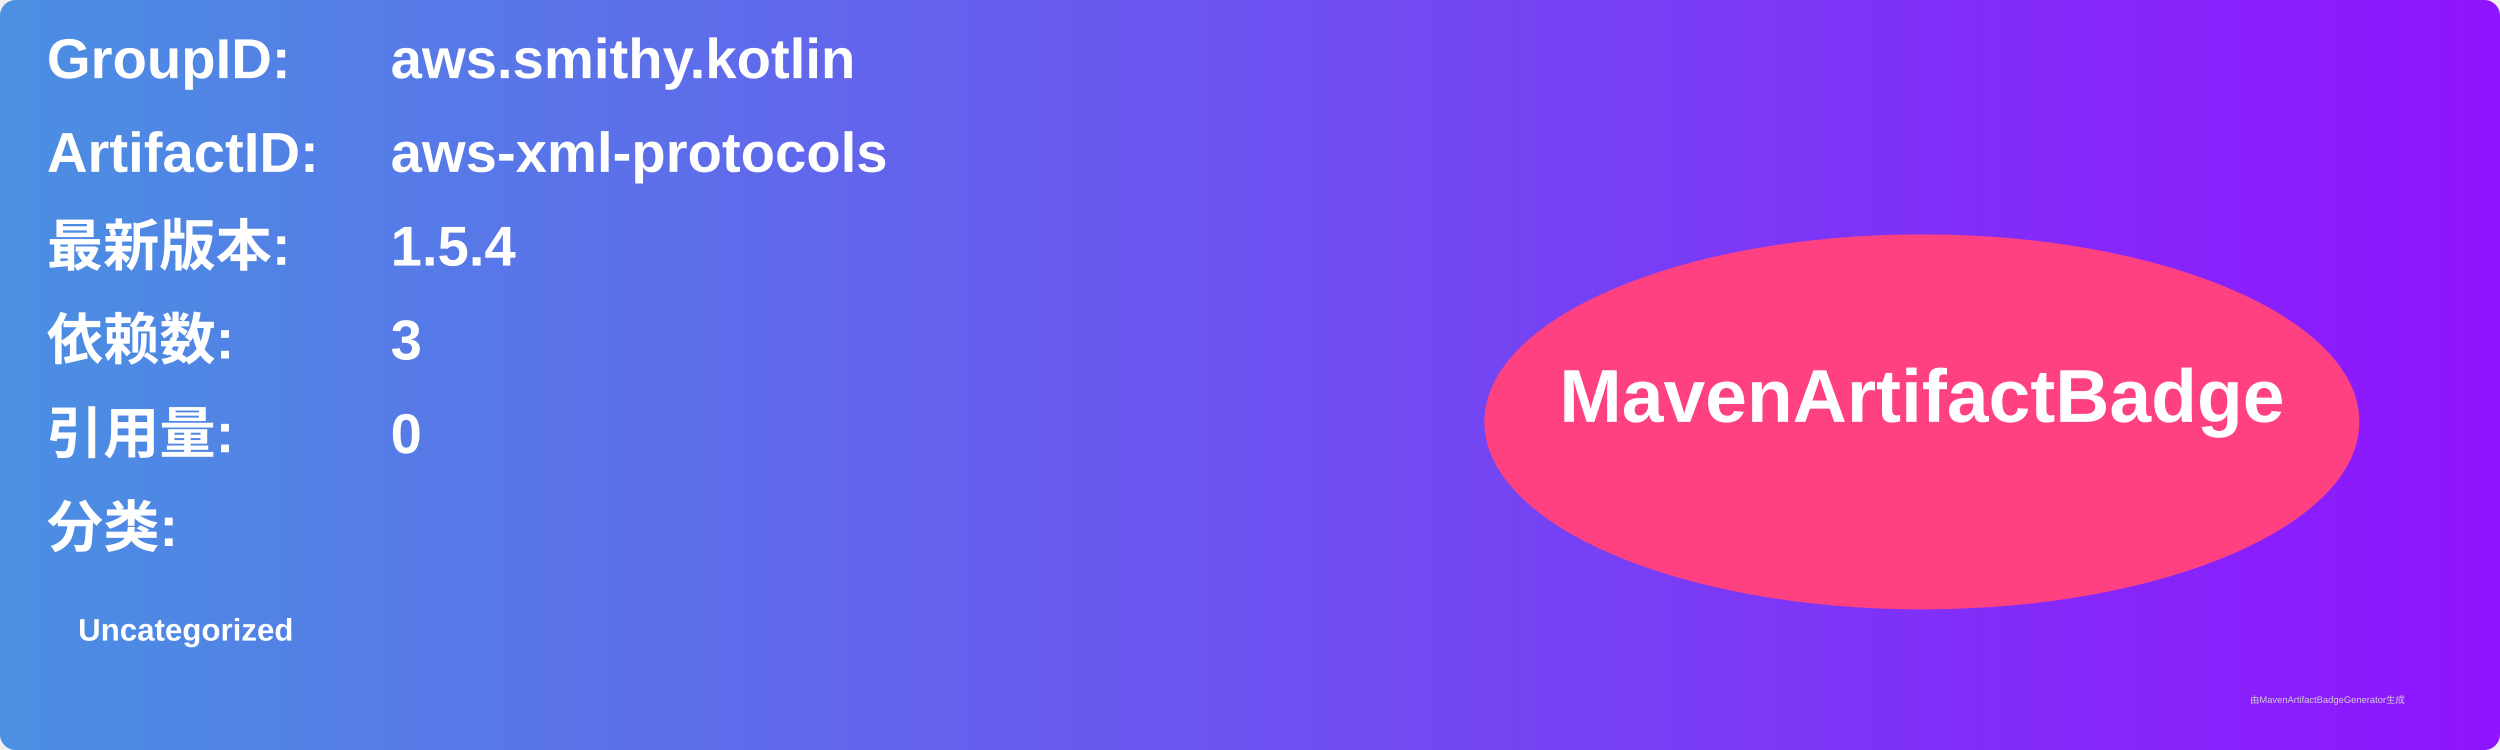
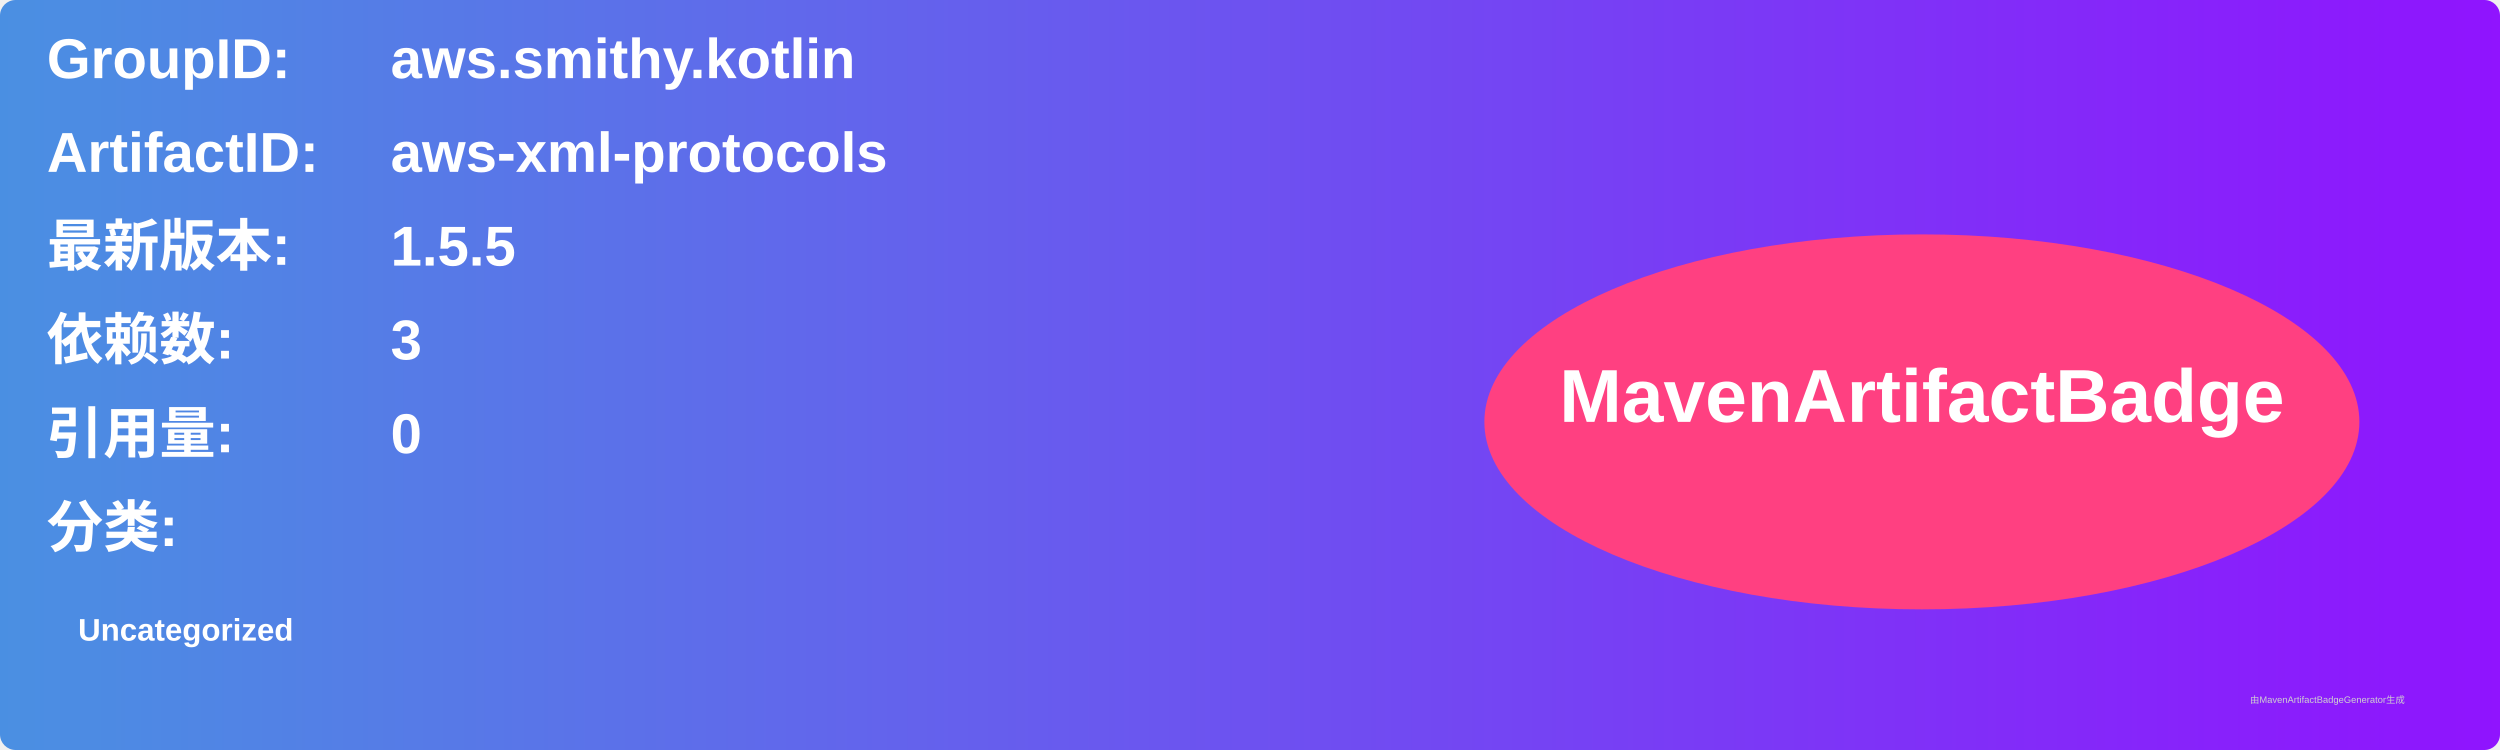
<svg xmlns="http://www.w3.org/2000/svg" width="800" height="240" viewBox="0 0 800 240">
  <linearGradient id="grad" x1="0%" y1="0%" x2="100%" y2="0%">
    <stop offset="0%" stop-color="#4a90e2" />
    <stop offset="100%" stop-color="#9013fe" />
  </linearGradient>
  <rect width="100%" height="100%" rx="5" ry="5" fill="url(#grad)" />
  <g transform="translate(15, 15)">
    <text x="0" y="10" font-family="Arial" font-size="18" fill="white" font-weight="bold" width="260">GroupID:</text>
    <text x="110" y="10" font-family="Arial" font-size="18" fill="white" font-weight="bold" width="460">aws.smithy.kotlin</text>
    <text x="0" y="40" font-family="Arial" font-size="18" fill="white" font-weight="bold" width="260">ArtifactID:</text>
    <text x="110" y="40" font-family="Arial" font-size="18" fill="white" font-weight="bold" width="460">aws-xml-protocols</text>
    <text x="0" y="70" font-family="Arial" font-size="18" fill="white" font-weight="bold">最新版本:</text>
    <text x="110" y="70" font-family="Arial" font-size="18" fill="white" font-weight="bold">
-       <tspan font-weight="bold">1.5.4</tspan>
+       <tspan font-weight="bold">1.5.5</tspan>
    </text>
    <text x="0" y="100" font-family="Arial" font-size="18" fill="white" font-weight="bold">依赖数: </text>
    <text x="110" y="100" font-family="Arial" font-size="18" fill="white">
      <tspan font-weight="bold">3</tspan>
    </text>
    <text x="0" y="130" font-family="Arial" font-size="18" fill="white" font-weight="bold">引用量: </text>
    <text x="110" y="130" font-family="Arial" font-size="18" fill="white">
      <tspan font-weight="bold">0</tspan>
    </text>
    <text x="0" y="160" font-family="Arial" font-size="18" fill="white" font-weight="bold">分类:</text>
    <text x="10" y="190" font-family="Arial" font-size="10" fill="white">
      <tspan font-weight="bold">Uncategorized</tspan>
    </text>
    <ellipse cx="600" cy="120" rx="140" ry="60" fill="#ff4081" />
    <text x="600" y="120" text-anchor="middle" font-family="Arial" font-size="24" fill="white" font-weight="bold">MavenArtifactBadge</text>
  </g>
  <text x="720" y="225" font-family="Arial" font-size="3" fill="#d0d0d0">由MavenArtifactBadgeGenerator生成</text>
</svg>
